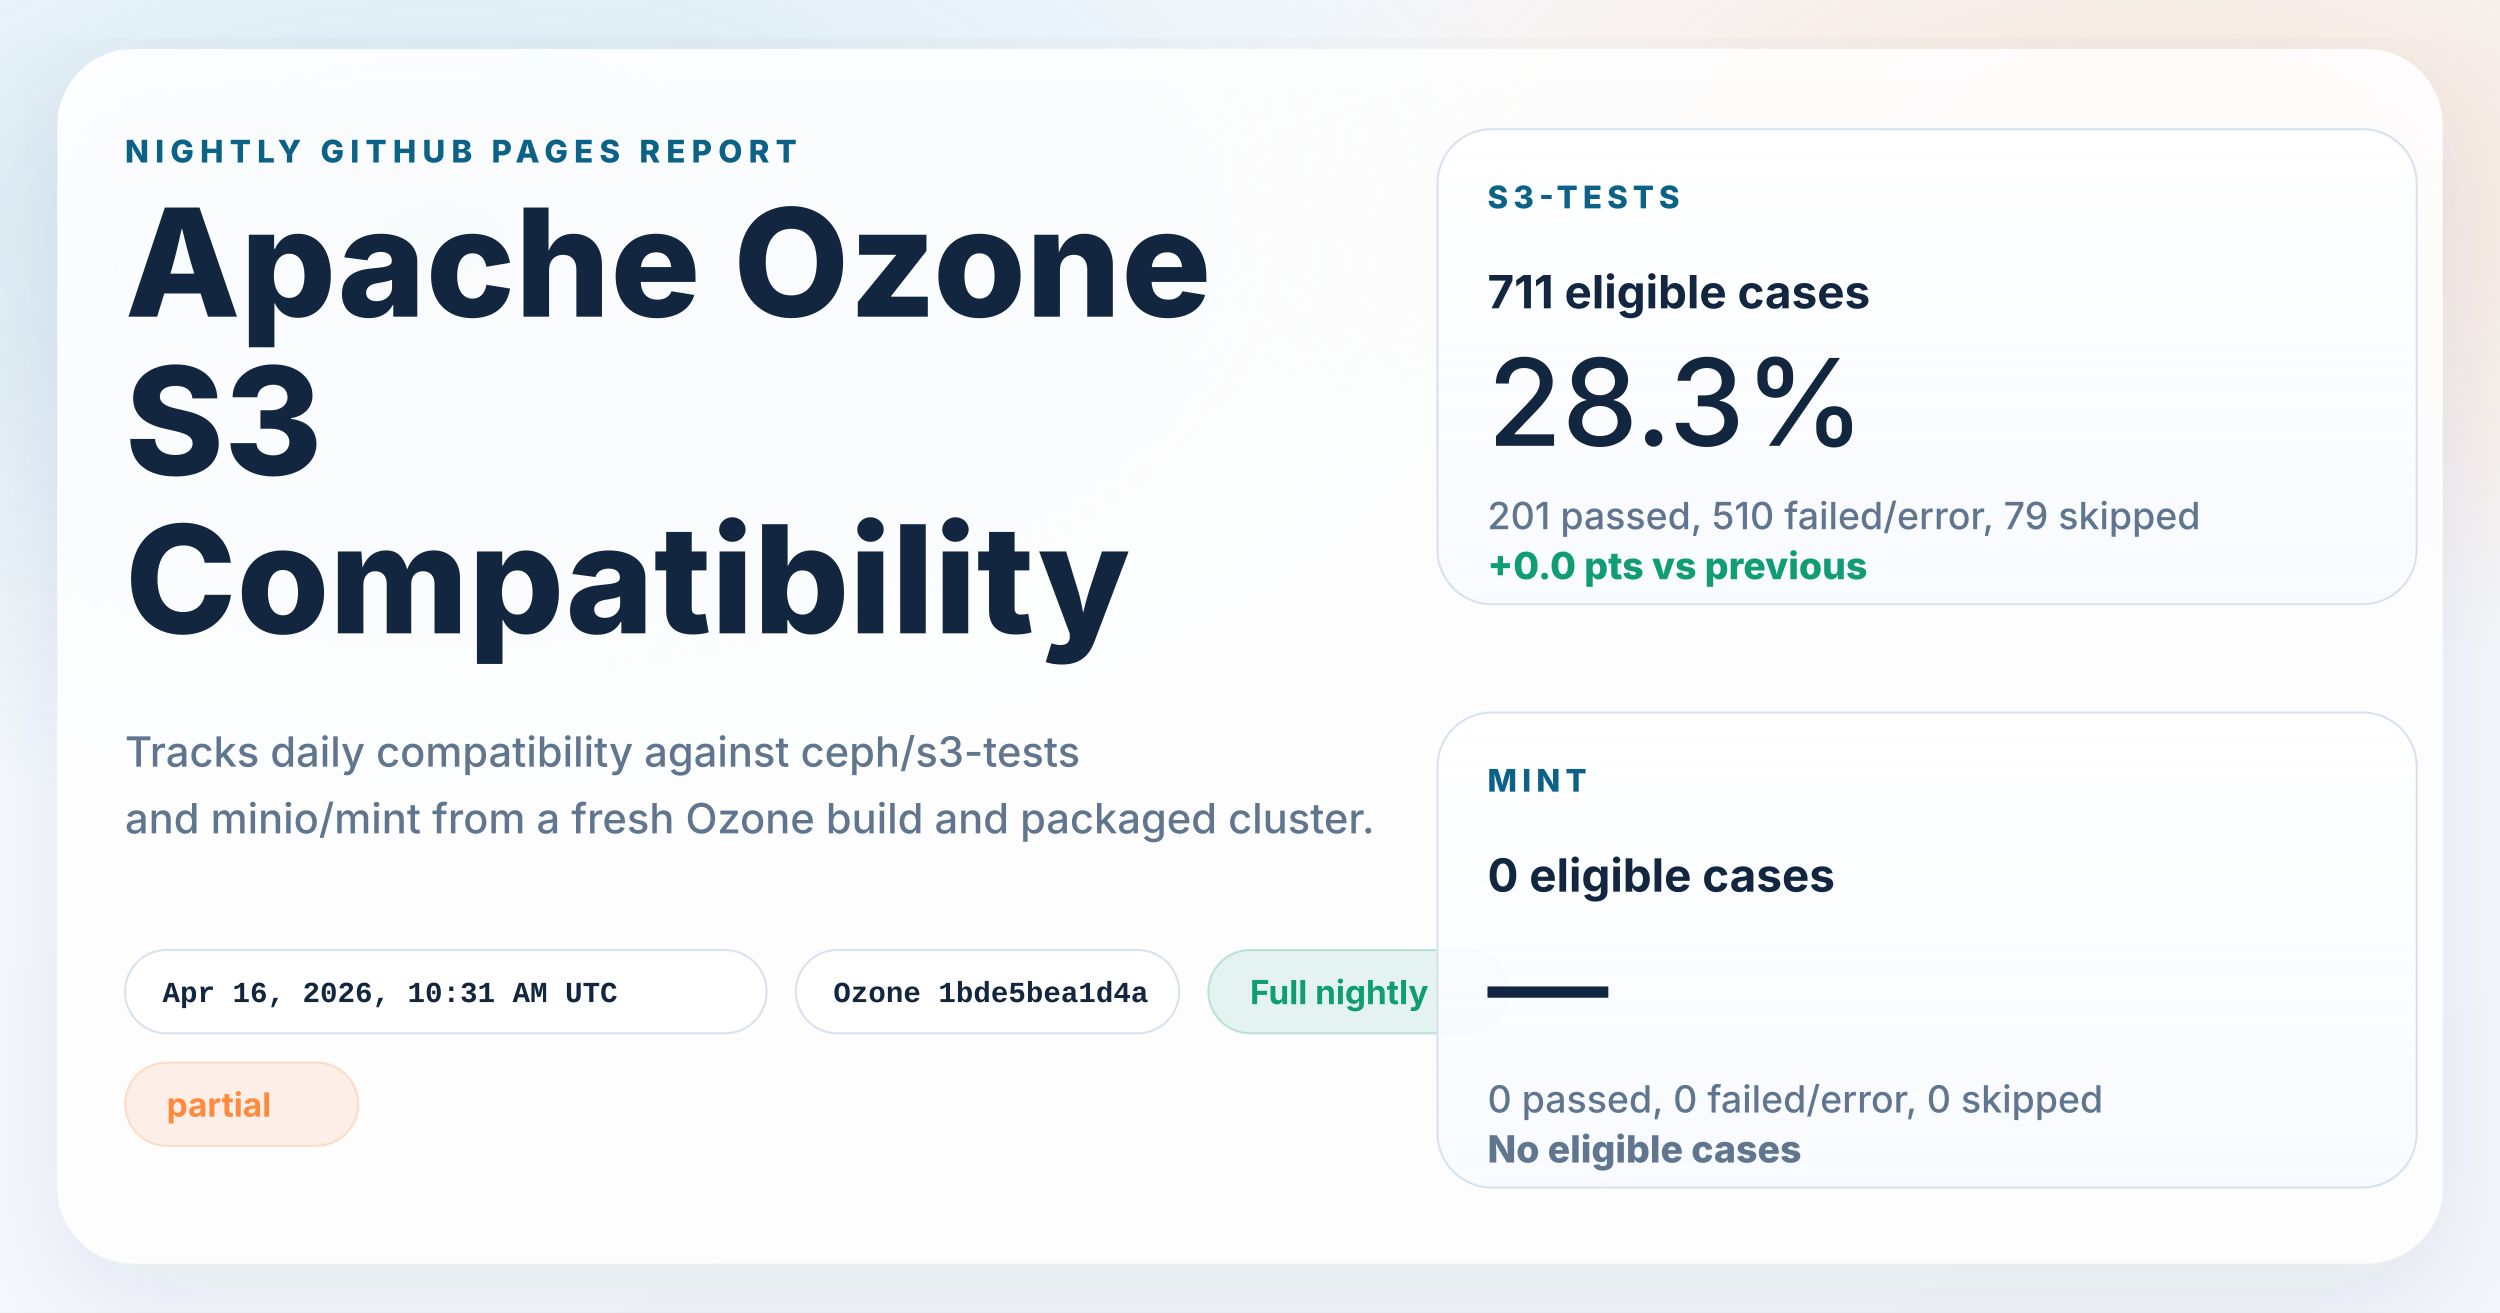
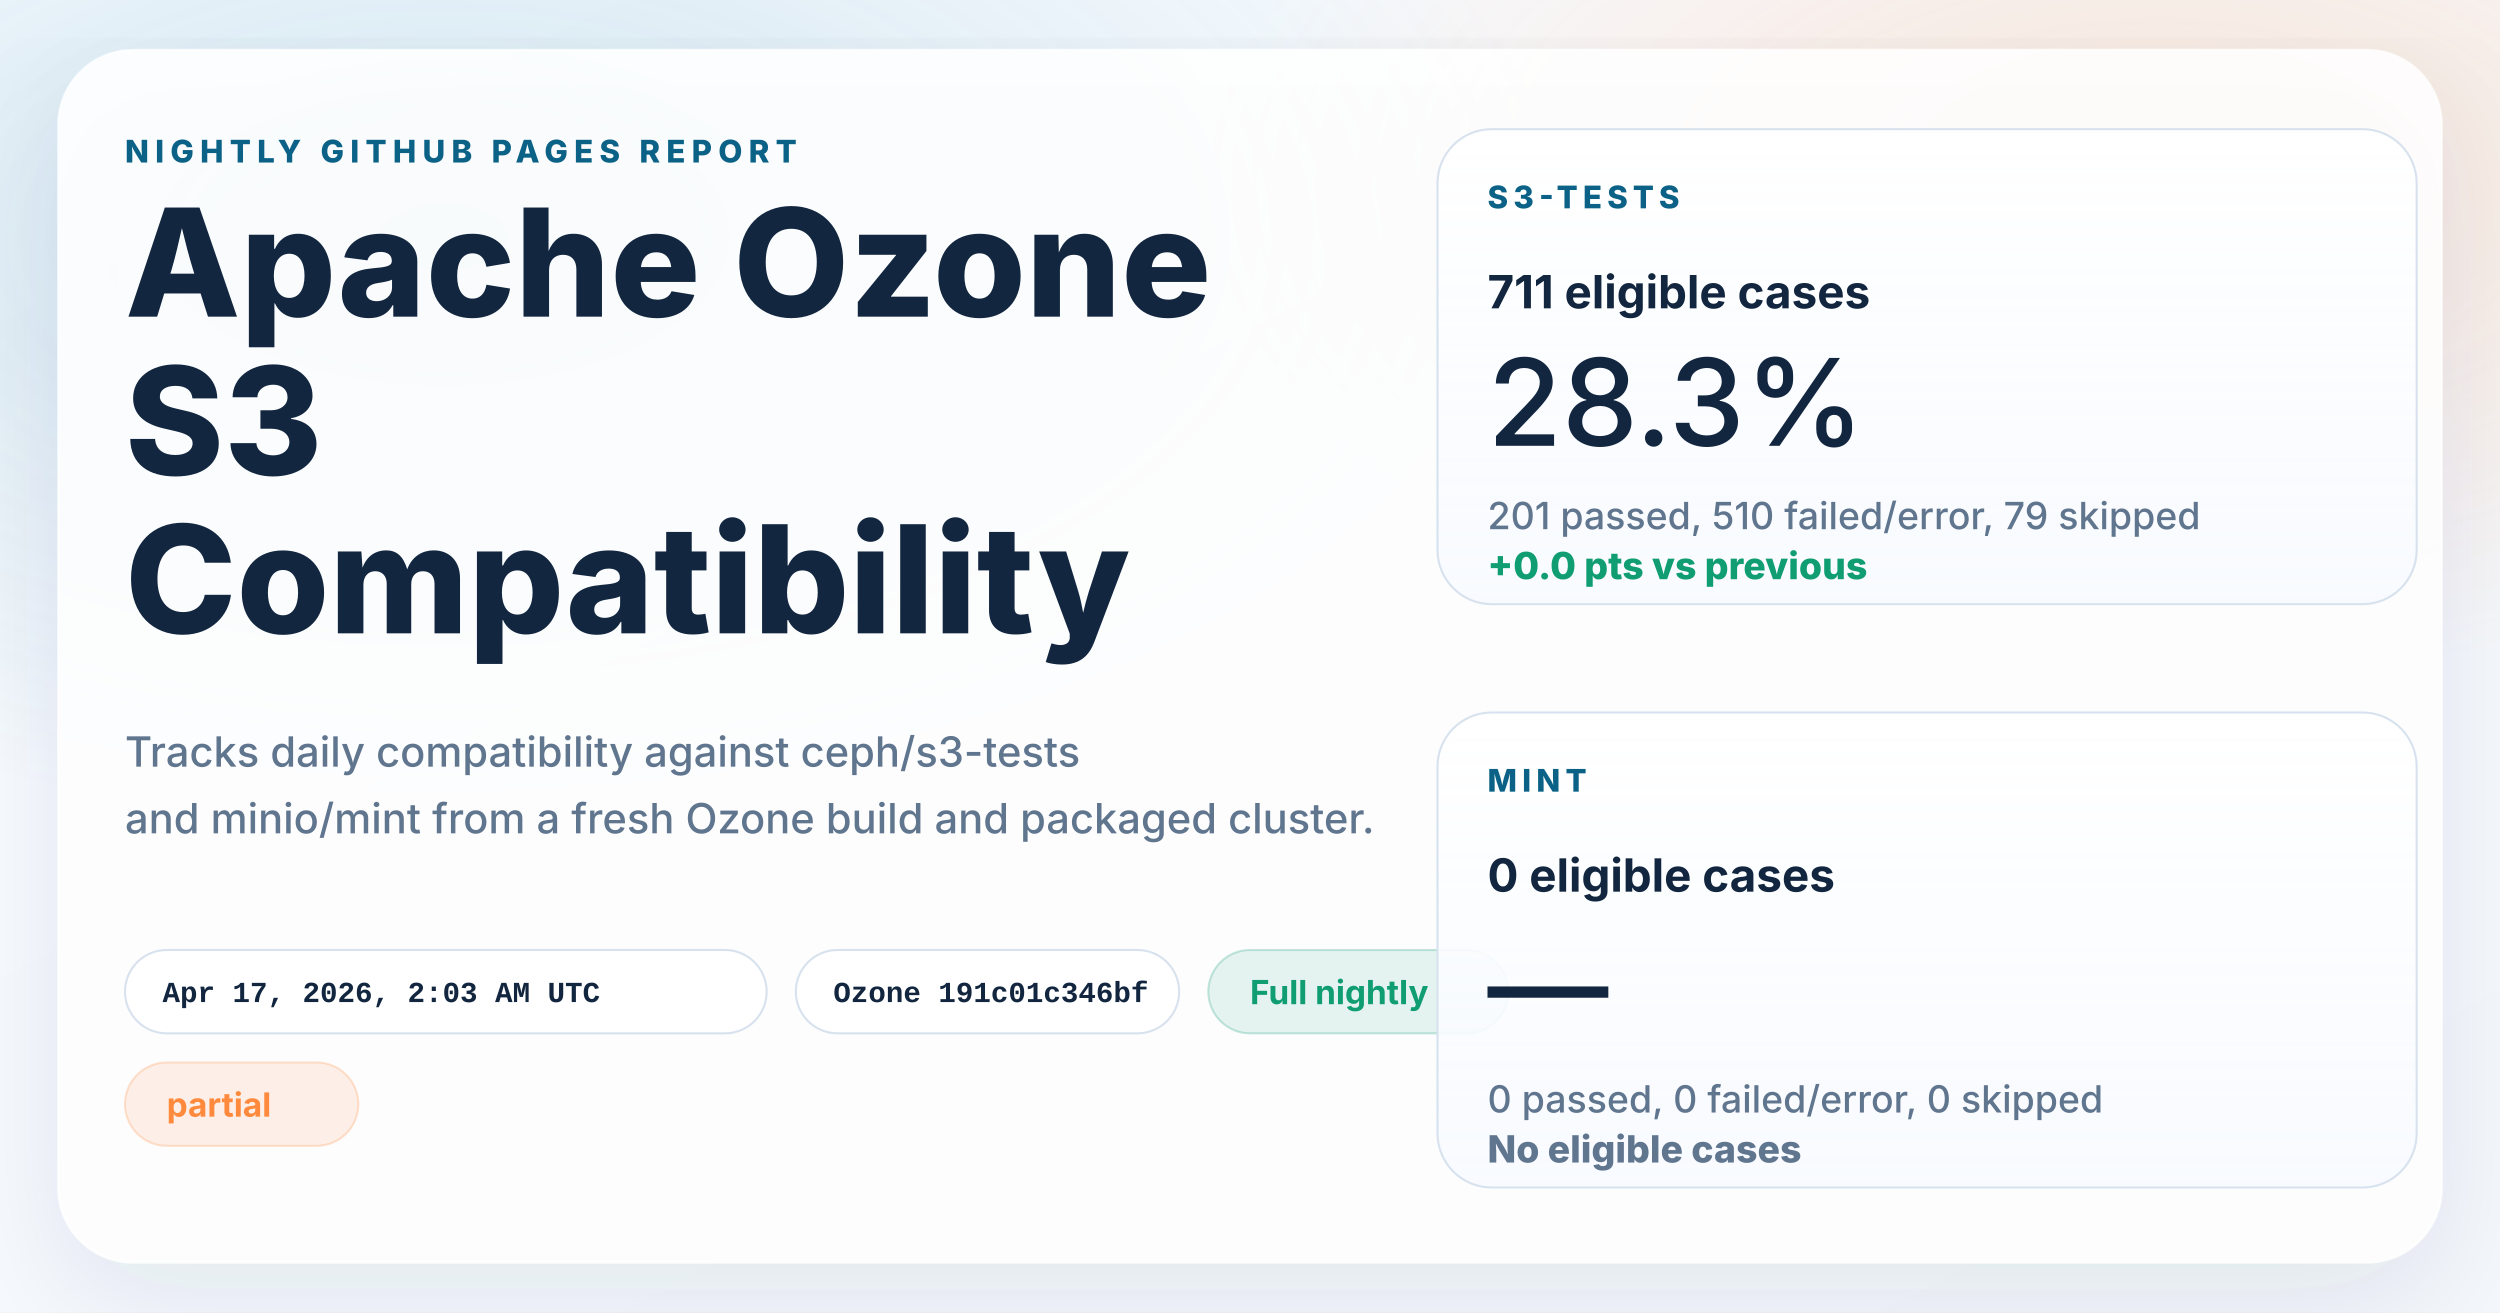
<svg xmlns="http://www.w3.org/2000/svg" width="1200" height="630" viewBox="0 0 1200 630" role="img" aria-labelledby="title desc">
  <defs>
    <linearGradient id="page" x1="0%" y1="0%" x2="100%" y2="100%">
      <stop offset="0%" stop-color="#f8fbff" />
      <stop offset="100%" stop-color="#f4f7fb" />
    </linearGradient>
    <radialGradient id="glowBlue" cx="18%" cy="18%" r="45%">
      <stop offset="0%" stop-color="#0d7fab" stop-opacity="0.16" />
      <stop offset="100%" stop-color="#0d7fab" stop-opacity="0" />
    </radialGradient>
    <radialGradient id="glowWarm" cx="86%" cy="14%" r="38%">
      <stop offset="0%" stop-color="#ff8a3d" stop-opacity="0.18" />
      <stop offset="100%" stop-color="#ff8a3d" stop-opacity="0" />
    </radialGradient>
    <linearGradient id="card" x1="0%" y1="0%" x2="0%" y2="100%">
      <stop offset="0%" stop-color="#ffffff" stop-opacity="0.96" />
      <stop offset="100%" stop-color="#f7faff" stop-opacity="0.88" />
    </linearGradient>
    <filter id="shadow" x="-10%" y="-10%" width="120%" height="120%">
      <feDropShadow dx="0" dy="18" stdDeviation="28" flood-color="#102d4c" flood-opacity="0.10" />
    </filter>
  </defs>
  <rect width="1200" height="630" fill="url(#page)" />
  <rect width="1200" height="630" fill="url(#glowBlue)" />
  <rect width="1200" height="630" fill="url(#glowWarm)" />
  <g filter="url(#shadow)">
    <rect x="28" y="24" width="1144" height="582" rx="36" fill="#ffffff" fill-opacity="0.86" stroke="#ffffff" stroke-opacity="0.75" />
  </g>
  <g font-family="system-ui, -apple-system, BlinkMacSystemFont, 'Segoe UI', sans-serif" fill="#12263f">
    <text x="60" y="78" font-size="15" font-weight="800" letter-spacing="3" fill="#0b6286">NIGHTLY GITHUB PAGES REPORT</text>
    <text x="60" y="152" font-size="72" font-weight="800">Apache Ozone</text>
    <text x="60" y="228" font-size="72" font-weight="800">S3</text>
    <text x="60" y="304" font-size="72" font-weight="800">Compatibility</text>
    <text x="60" y="368" font-size="20" font-weight="500" fill="#60758e">Tracks daily compatibility against ceph/s3-tests</text>
    <text x="60" y="400" font-size="20" font-weight="500" fill="#60758e">and minio/mint from a fresh Ozone build and packaged cluster.</text>
  </g>
  <g font-family="'SFMono-Regular', Consolas, 'Liberation Mono', monospace" font-size="14" font-weight="600">
    <g transform="translate(60 456)">
      <rect width="308" height="40" rx="20" fill="#ffffff" fill-opacity="0.94" stroke="#d7e2ee" />
-       <text x="18" y="25" fill="#12263f">Apr 16, 2026, 10:31 AM UTC</text>
+       <text x="18" y="25" fill="#12263f">Apr 17, 2026, 2:03 AM UTC</text>
    </g>
    <g transform="translate(382 456)">
      <rect width="184" height="40" rx="20" fill="#ffffff" fill-opacity="0.94" stroke="#d7e2ee" />
-       <text x="18" y="25" fill="#12263f">Ozone 1bde5bea1d4a</text>
+       <text x="18" y="25" fill="#12263f">Ozone 191c01c346bf</text>
    </g>
  </g>
  <g font-family="system-ui, -apple-system, BlinkMacSystemFont, 'Segoe UI', sans-serif" font-size="16" font-weight="700">
    <g transform="translate(580 456)">
      <rect width="144" height="40" rx="20" fill="#0f9d71" fill-opacity="0.10" stroke="#0f9d71" stroke-opacity="0.24" />
      <text x="20" y="26" fill="#0f9d71">Full nightly</text>
    </g>
    <g transform="translate(60 510)">
      <rect width="112" height="40" rx="20" fill="#ff8a3d" fill-opacity="0.12" stroke="#ff8a3d" stroke-opacity="0.24" />
      <text x="20" y="26" fill="#ff8a3d">partial</text>
    </g>
  </g>
  <g font-family="system-ui, -apple-system, BlinkMacSystemFont, 'Segoe UI', sans-serif" fill="#12263f">
    <g transform="translate(690 62)">
      <rect width="470" height="228" rx="26" fill="url(#card)" stroke="#d7e2ee" />
      <text x="24" y="38" font-size="15" font-weight="800" letter-spacing="2.5" fill="#0b6286">S3-TESTS</text>
      <text x="24" y="86" font-size="22" font-weight="700">711 eligible cases</text>
      <text x="24" y="152" font-size="58" font-weight="500">28.3%</text>
      <text x="24" y="192" font-size="18" font-weight="500" fill="#60758e">201 passed, 510 failed/error, 79 skipped</text>
      <text x="24" y="216" font-size="18" font-weight="800" fill="#0f9d71">+0.0 pts vs previous</text>
    </g>
    <g transform="translate(690 342)">
      <rect width="470" height="228" rx="26" fill="url(#card)" stroke="#d7e2ee" />
      <text x="24" y="38" font-size="15" font-weight="800" letter-spacing="2.5" fill="#0b6286">MINT</text>
      <text x="24" y="86" font-size="22" font-weight="700">0 eligible cases</text>
      <text x="24" y="152" font-size="58" font-weight="500">—</text>
      <text x="24" y="192" font-size="18" font-weight="500" fill="#60758e">0 passed, 0 failed/error, 0 skipped</text>
      <text x="24" y="216" font-size="18" font-weight="800" fill="#60758e">No eligible cases</text>
    </g>
  </g>
</svg>
